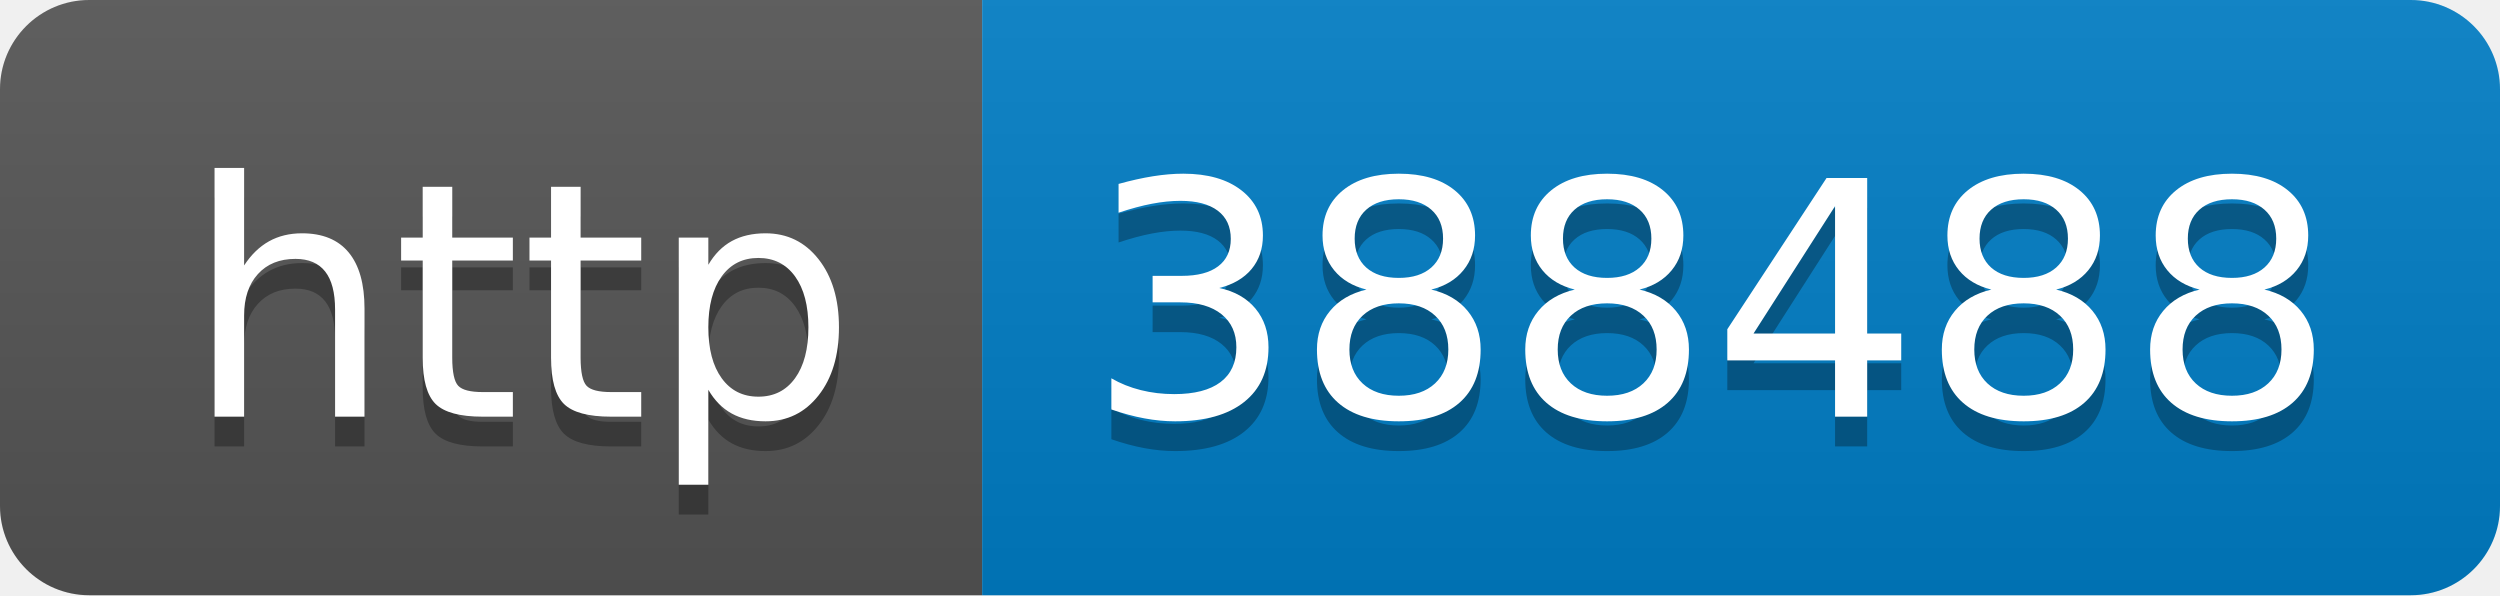
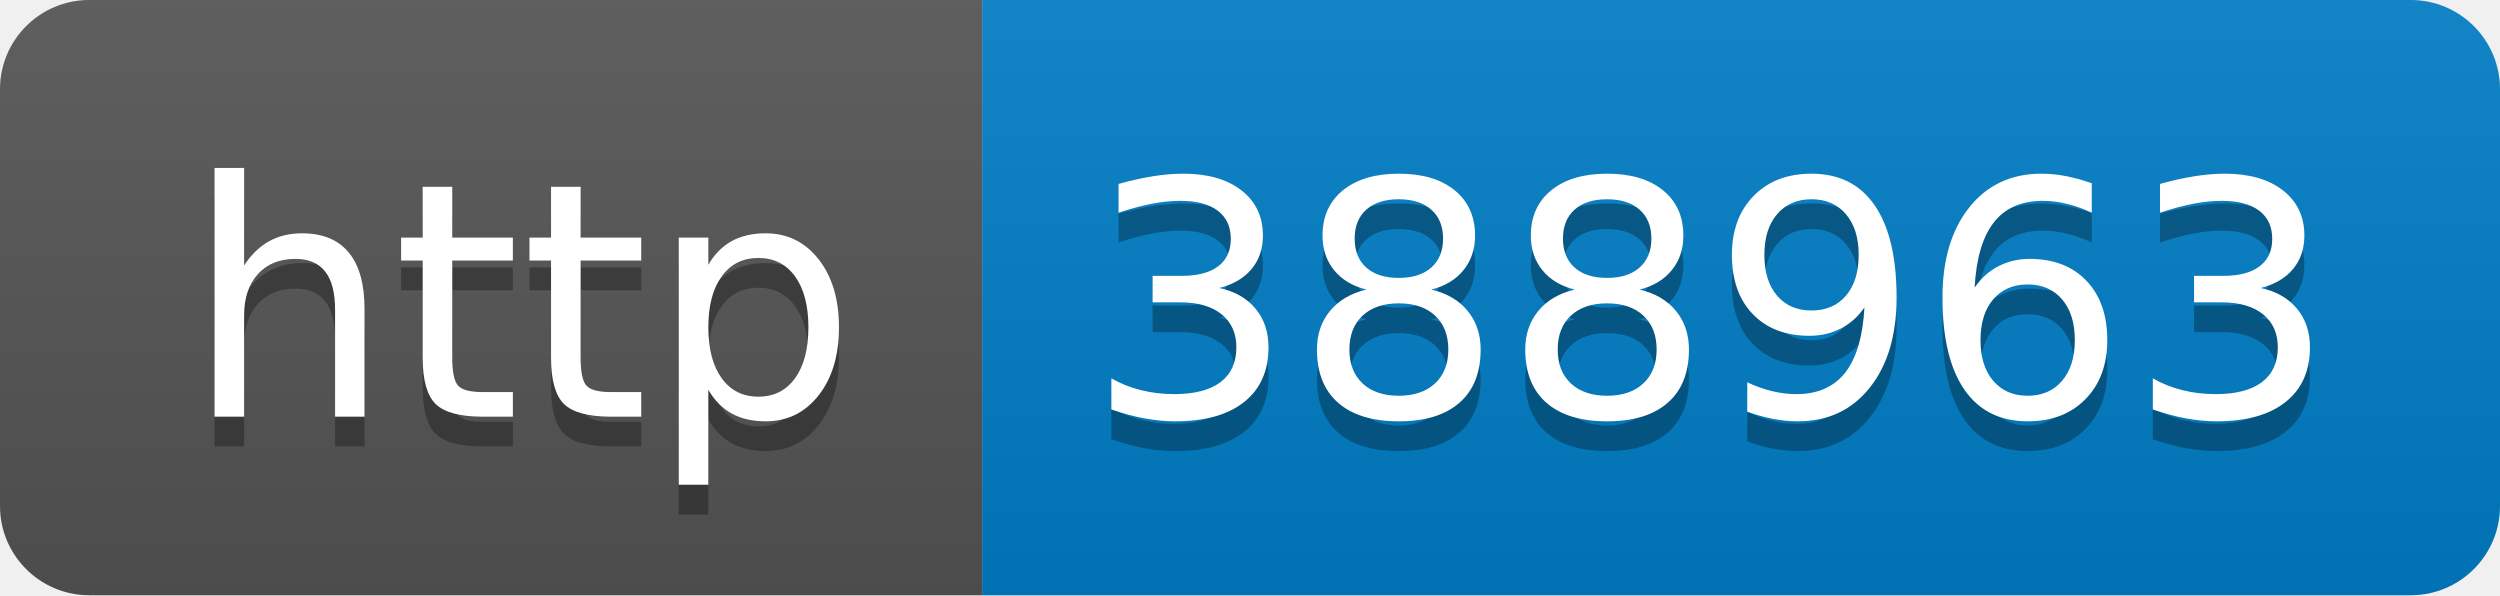
- <svg xmlns="http://www.w3.org/2000/svg" width="84" height="20" role="img" aria-label="http: 388488">
+ <svg xmlns="http://www.w3.org/2000/svg" width="84" height="20" role="img" aria-label="http: 388963">
  <linearGradient id="s" x2="0" y2="100%">
    <stop offset="0" stop-color="#bbb" stop-opacity=".1" />
    <stop offset="1" stop-opacity=".1" />
  </linearGradient>
  <clipPath id="r">
    <rect width="84" height="20" rx="3" fill="#fff" />
  </clipPath>
  <g clip-path="url(#r)">
    <rect width="33" height="20" fill="#555" />
    <rect x="33" width="51" height="20" fill="#007ec6" />
    <rect width="84" height="20" fill="url(#s)" />
  </g>
  <g fill="#fff" text-anchor="middle" font-family="Verdana,Geneva,DejaVu Sans,sans-serif" text-rendering="geometricPrecision" font-size="110">
    <text aria-hidden="true" x="175" y="150" fill="#010101" fill-opacity=".3" transform="scale(.1)" textLength="230">http</text>
    <text x="175" y="140" transform="scale(.1)" fill="#fff" textLength="230">http</text>
-     <text aria-hidden="true" x="575" y="150" fill="#010101" fill-opacity=".3" transform="scale(.1)" textLength="410">388488</text>
-     <text x="575" y="140" transform="scale(.1)" fill="#fff" textLength="410">388488</text>
+     <text aria-hidden="true" x="575" y="150" fill="#010101" fill-opacity=".3" transform="scale(.1)" textLength="410">388963</text>
+     <text x="575" y="140" transform="scale(.1)" fill="#fff" textLength="410">388963</text>
  </g>
</svg>
